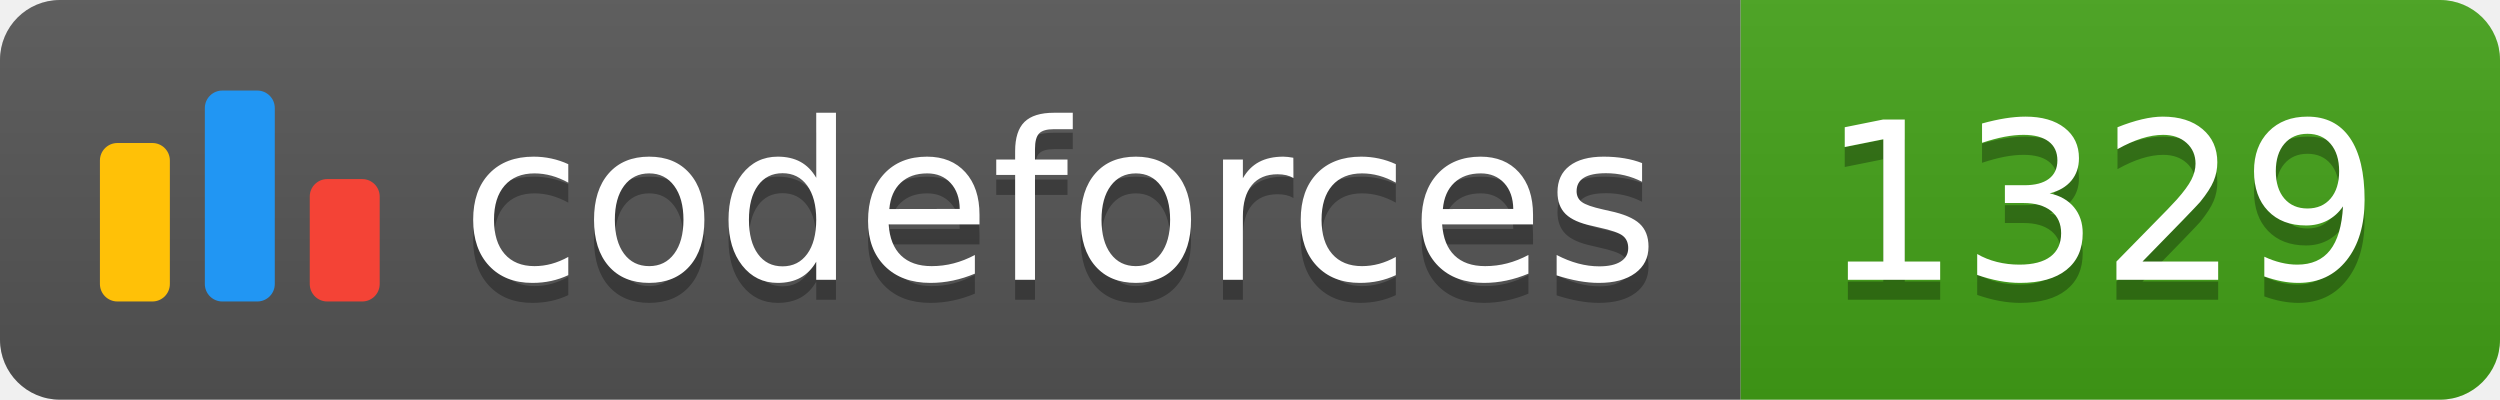
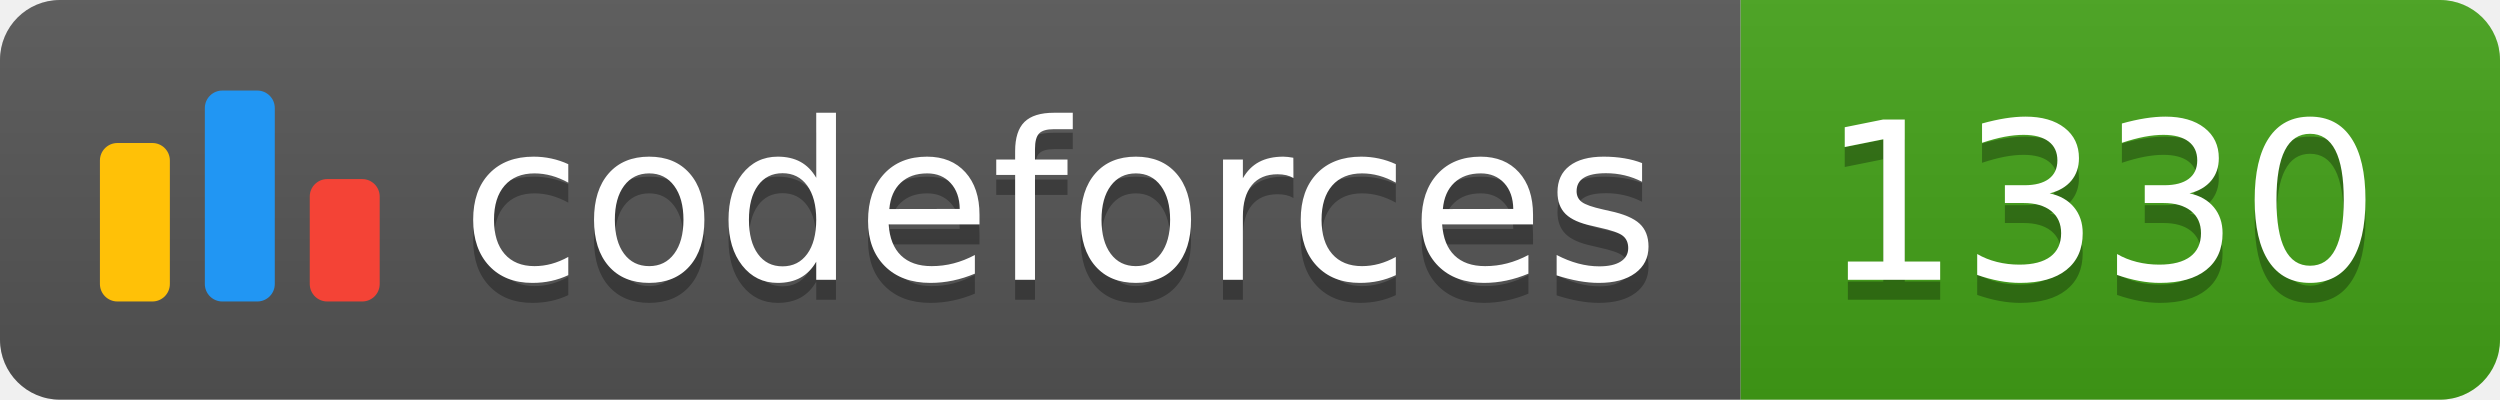
<svg xmlns="http://www.w3.org/2000/svg" width="125.1" height="20">
  <linearGradient id="smooth" x2="0" y2="100%">
    <stop offset="0" stop-color="#bbb" stop-opacity=".1" />
    <stop offset="1" stop-opacity=".1" />
  </linearGradient>
  <clipPath id="round">
    <rect width="125.1" height="20" rx="3" fill="#fff" />
  </clipPath>
  <g clip-path="url(#round)">
    <rect width="87.1" height="20" fill="#555" />
    <rect x="87.1" width="38.0" height="20" fill="#43A217" />
    <rect width="125.1" height="20" fill="url(#smooth)" />
  </g>
  <g fill="#fff" text-anchor="middle" font-family="DejaVu Sans,Verdana,Geneva,sans-serif" font-size="110">
    <svg x="5" y="3" class="logo" width="14" height="14" viewBox="0 0 32 25" fill="none">
      <rect y="6" width="8" height="18.125" rx="2" fill="#FFC107" />
      <rect x="24" y="10.125" width="8" height="14" rx="2" fill="#F44336" />
      <rect x="12" width="8" height="24.125" rx="2" fill="#2196F3" />
    </svg>
    <text x="530.5" y="150" fill="#010101" fill-opacity=".3" transform="scale(0.1)" textLength="601.0" lengthAdjust="spacing">codeforces
        </text>
    <text x="530.5" y="140" transform="scale(0.1)" textLength="601.0" lengthAdjust="spacing">codeforces</text>
-     <text x="1051.0" y="150" fill="#010101" fill-opacity=".3" transform="scale(0.1)" textLength="280.0" lengthAdjust="spacing">1329
+     <text x="1051.0" y="150" fill="#010101" fill-opacity=".3" transform="scale(0.1)" textLength="280.0" lengthAdjust="spacing">1330
        </text>
-     <text x="1051.0" y="140" transform="scale(0.1)" textLength="280.0" lengthAdjust="spacing">1329</text>
+     <text x="1051.0" y="140" transform="scale(0.1)" textLength="280.0" lengthAdjust="spacing">1330</text>
  </g>
</svg>
